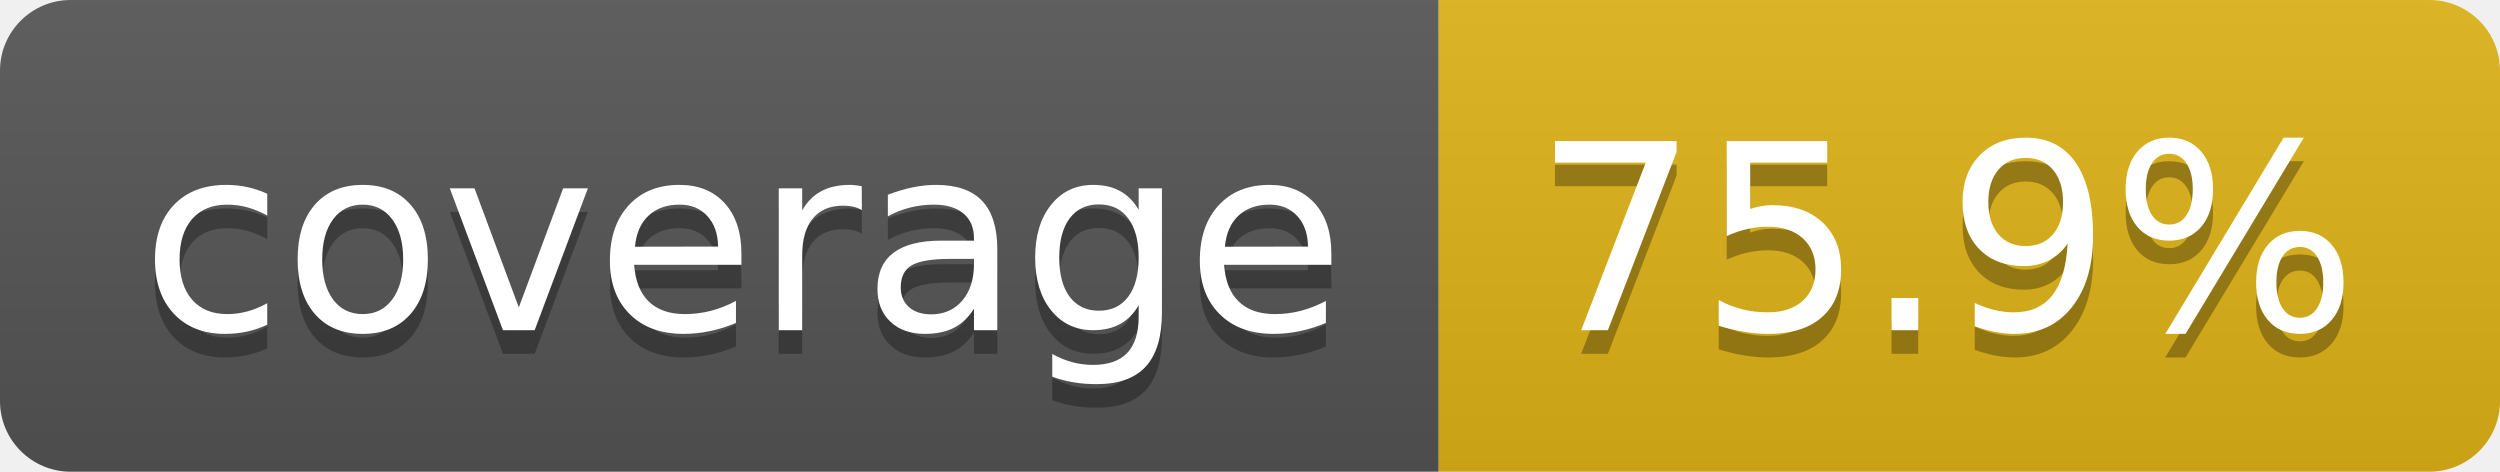
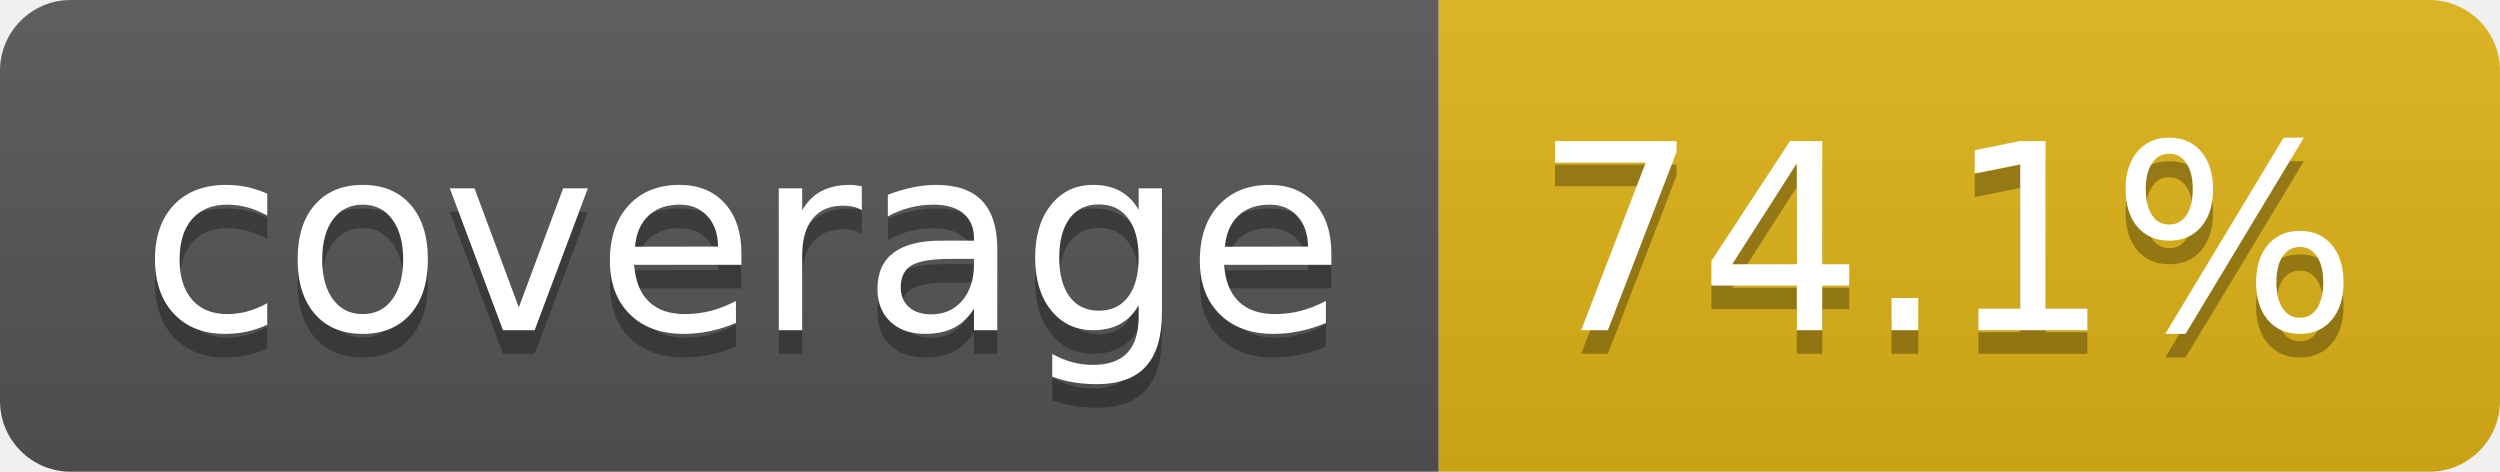
- <svg xmlns="http://www.w3.org/2000/svg" width="106" height="20" role="img" aria-label="coverage: 75.9%">
+ <svg xmlns="http://www.w3.org/2000/svg" width="106" height="20" role="img" aria-label="coverage: 74.1%">
  <linearGradient id="s" x2="0" y2="100%">
    <stop offset="0" stop-color="#bbb" stop-opacity=".1" />
    <stop offset="1" stop-opacity=".1" />
  </linearGradient>
  <clipPath id="r">
    <rect width="106" height="20" rx="3" fill="#fff" />
  </clipPath>
  <g clip-path="url(#r)">
    <rect width="61" height="20" fill="#555" />
    <rect x="61" width="45" height="20" fill="#dfb317" />
    <rect width="106" height="20" fill="url(#s)" />
  </g>
  <g fill="#fff" text-anchor="middle" font-family="Verdana,Geneva,DejaVu Sans,sans-serif" text-rendering="geometricPrecision" font-size="110">
    <text aria-hidden="true" x="315" y="150" fill="#010101" fill-opacity=".3" transform="scale(.1)" textLength="510">coverage</text>
    <text x="315" y="140" transform="scale(.1)" fill="#fff" textLength="510">coverage</text>
-     <text aria-hidden="true" x="825" y="150" fill="#010101" fill-opacity=".3" transform="scale(.1)" textLength="350">75.9%</text>
-     <text x="825" y="140" transform="scale(.1)" fill="#fff" textLength="350">75.9%</text>
+     <text aria-hidden="true" x="825" y="150" fill="#010101" fill-opacity=".3" transform="scale(.1)" textLength="350">74.1%</text>
+     <text x="825" y="140" transform="scale(.1)" fill="#fff" textLength="350">74.1%</text>
  </g>
</svg>
